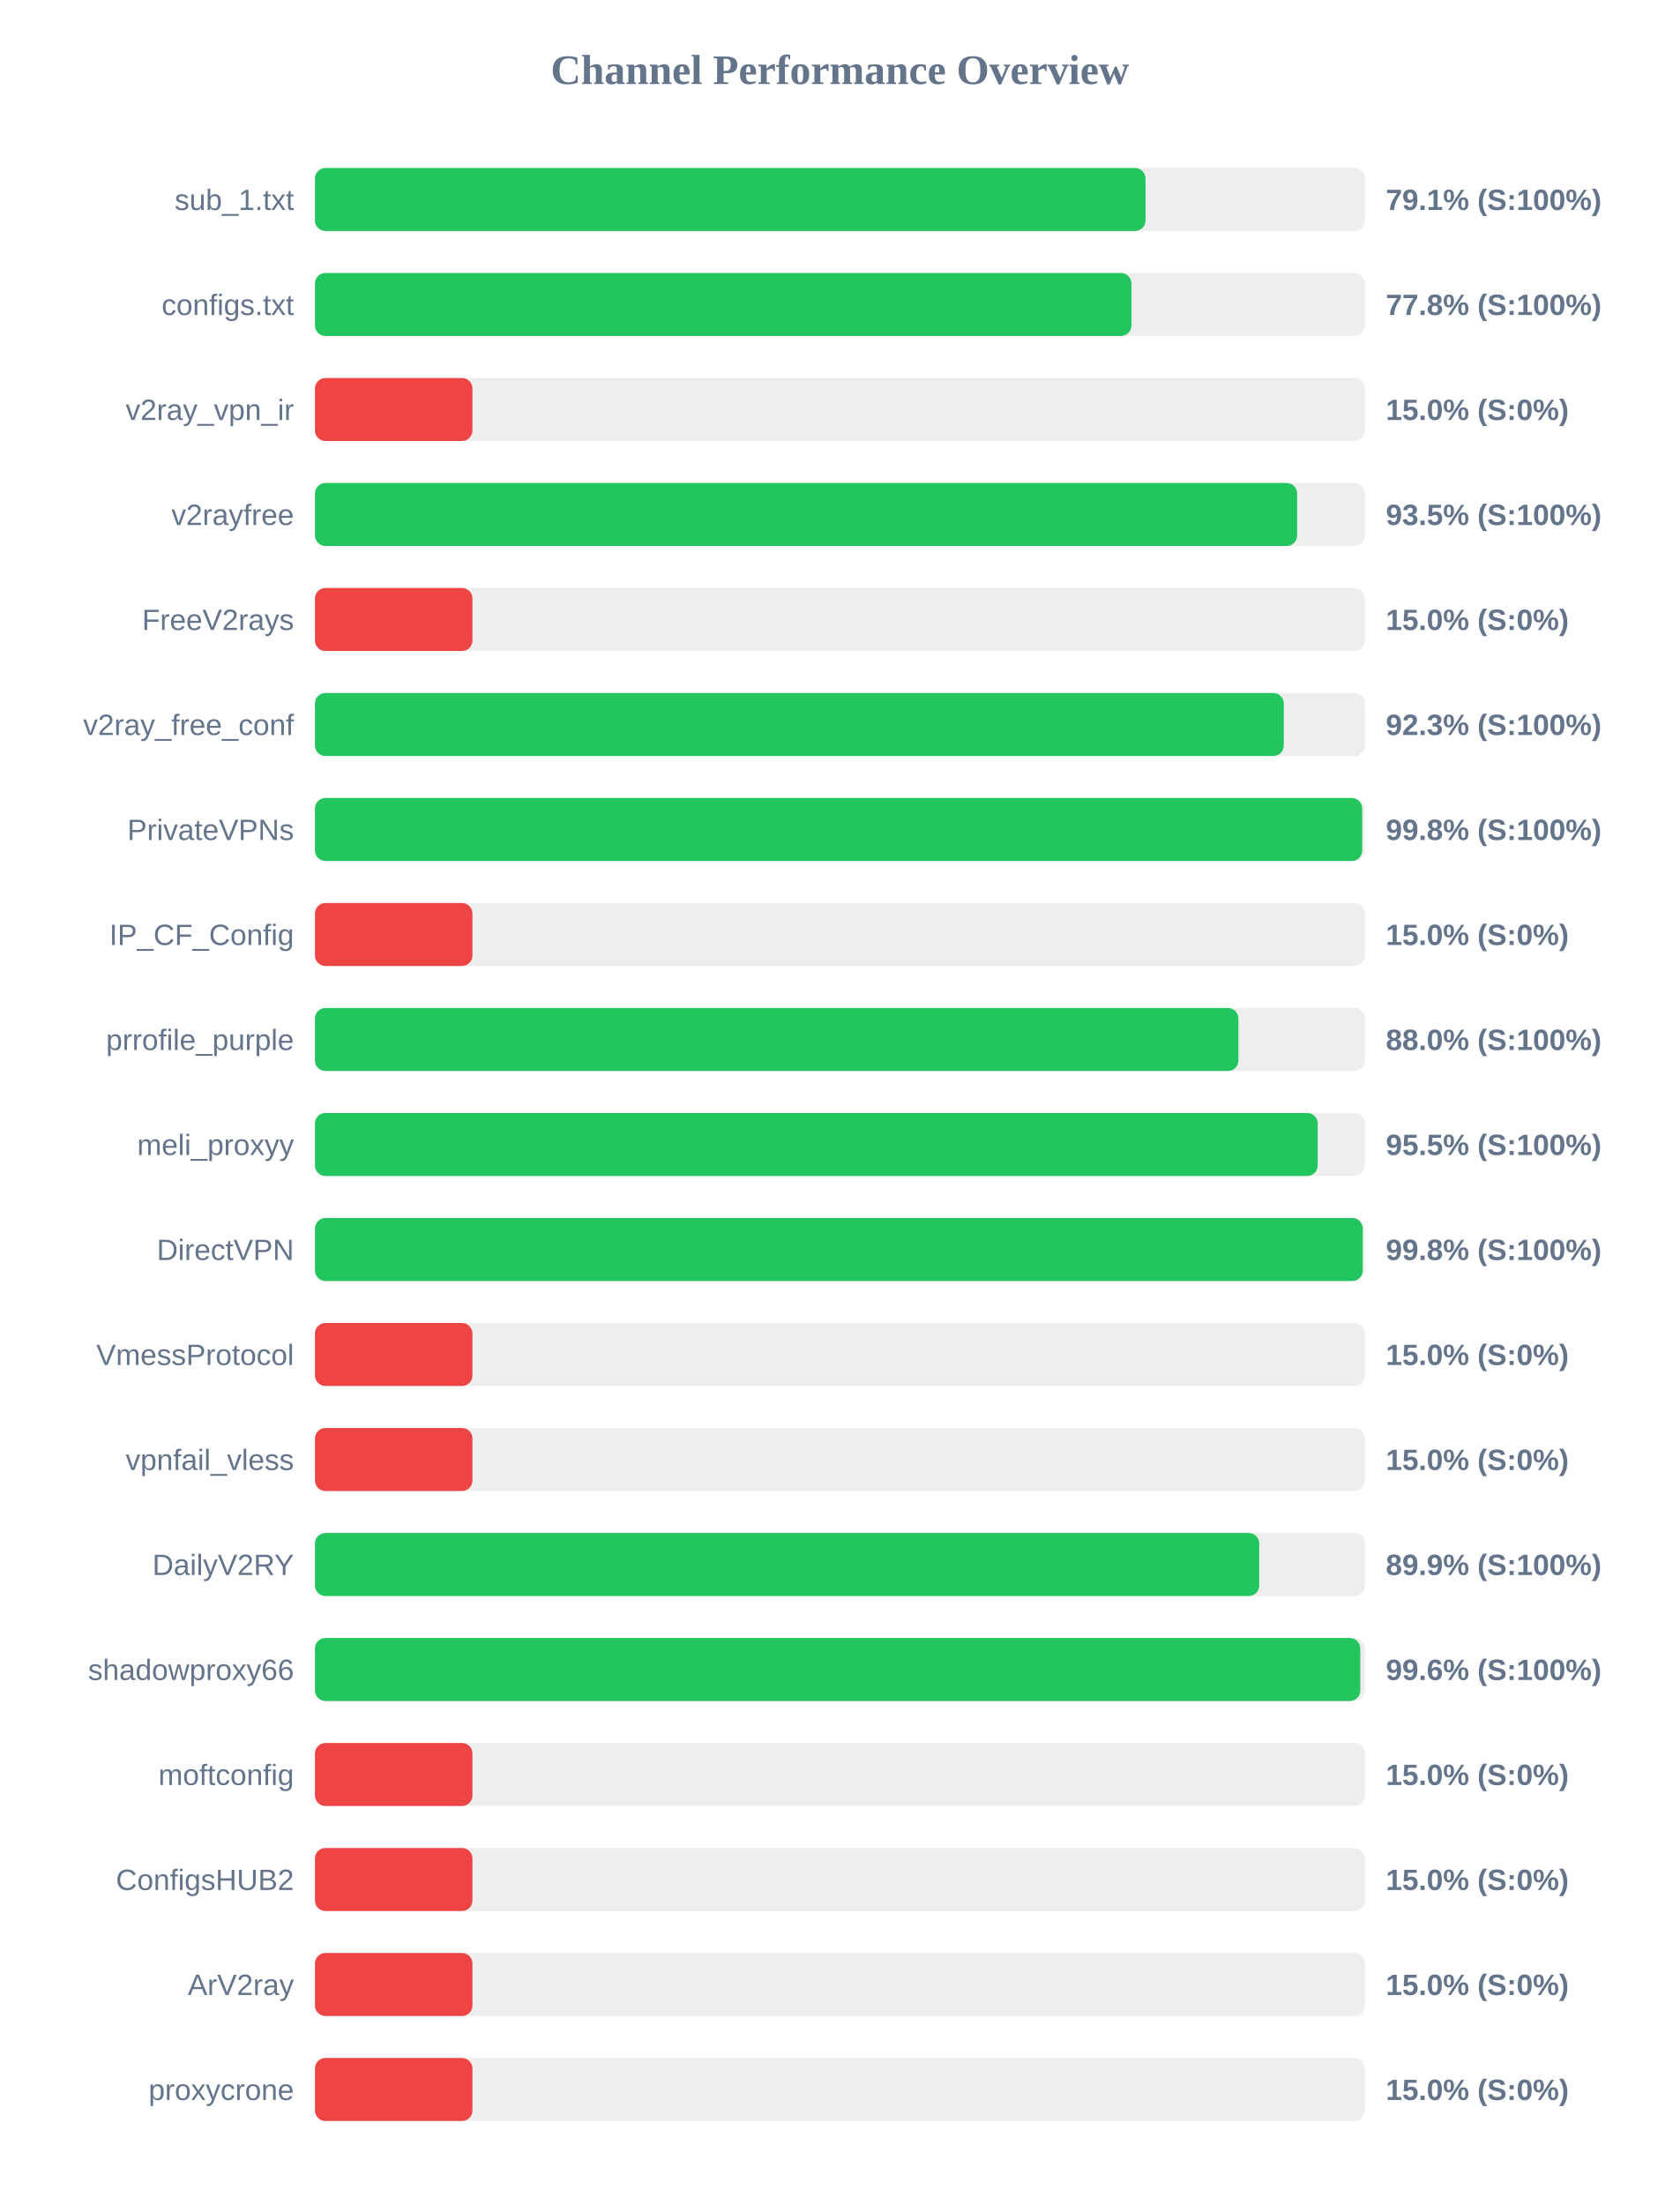
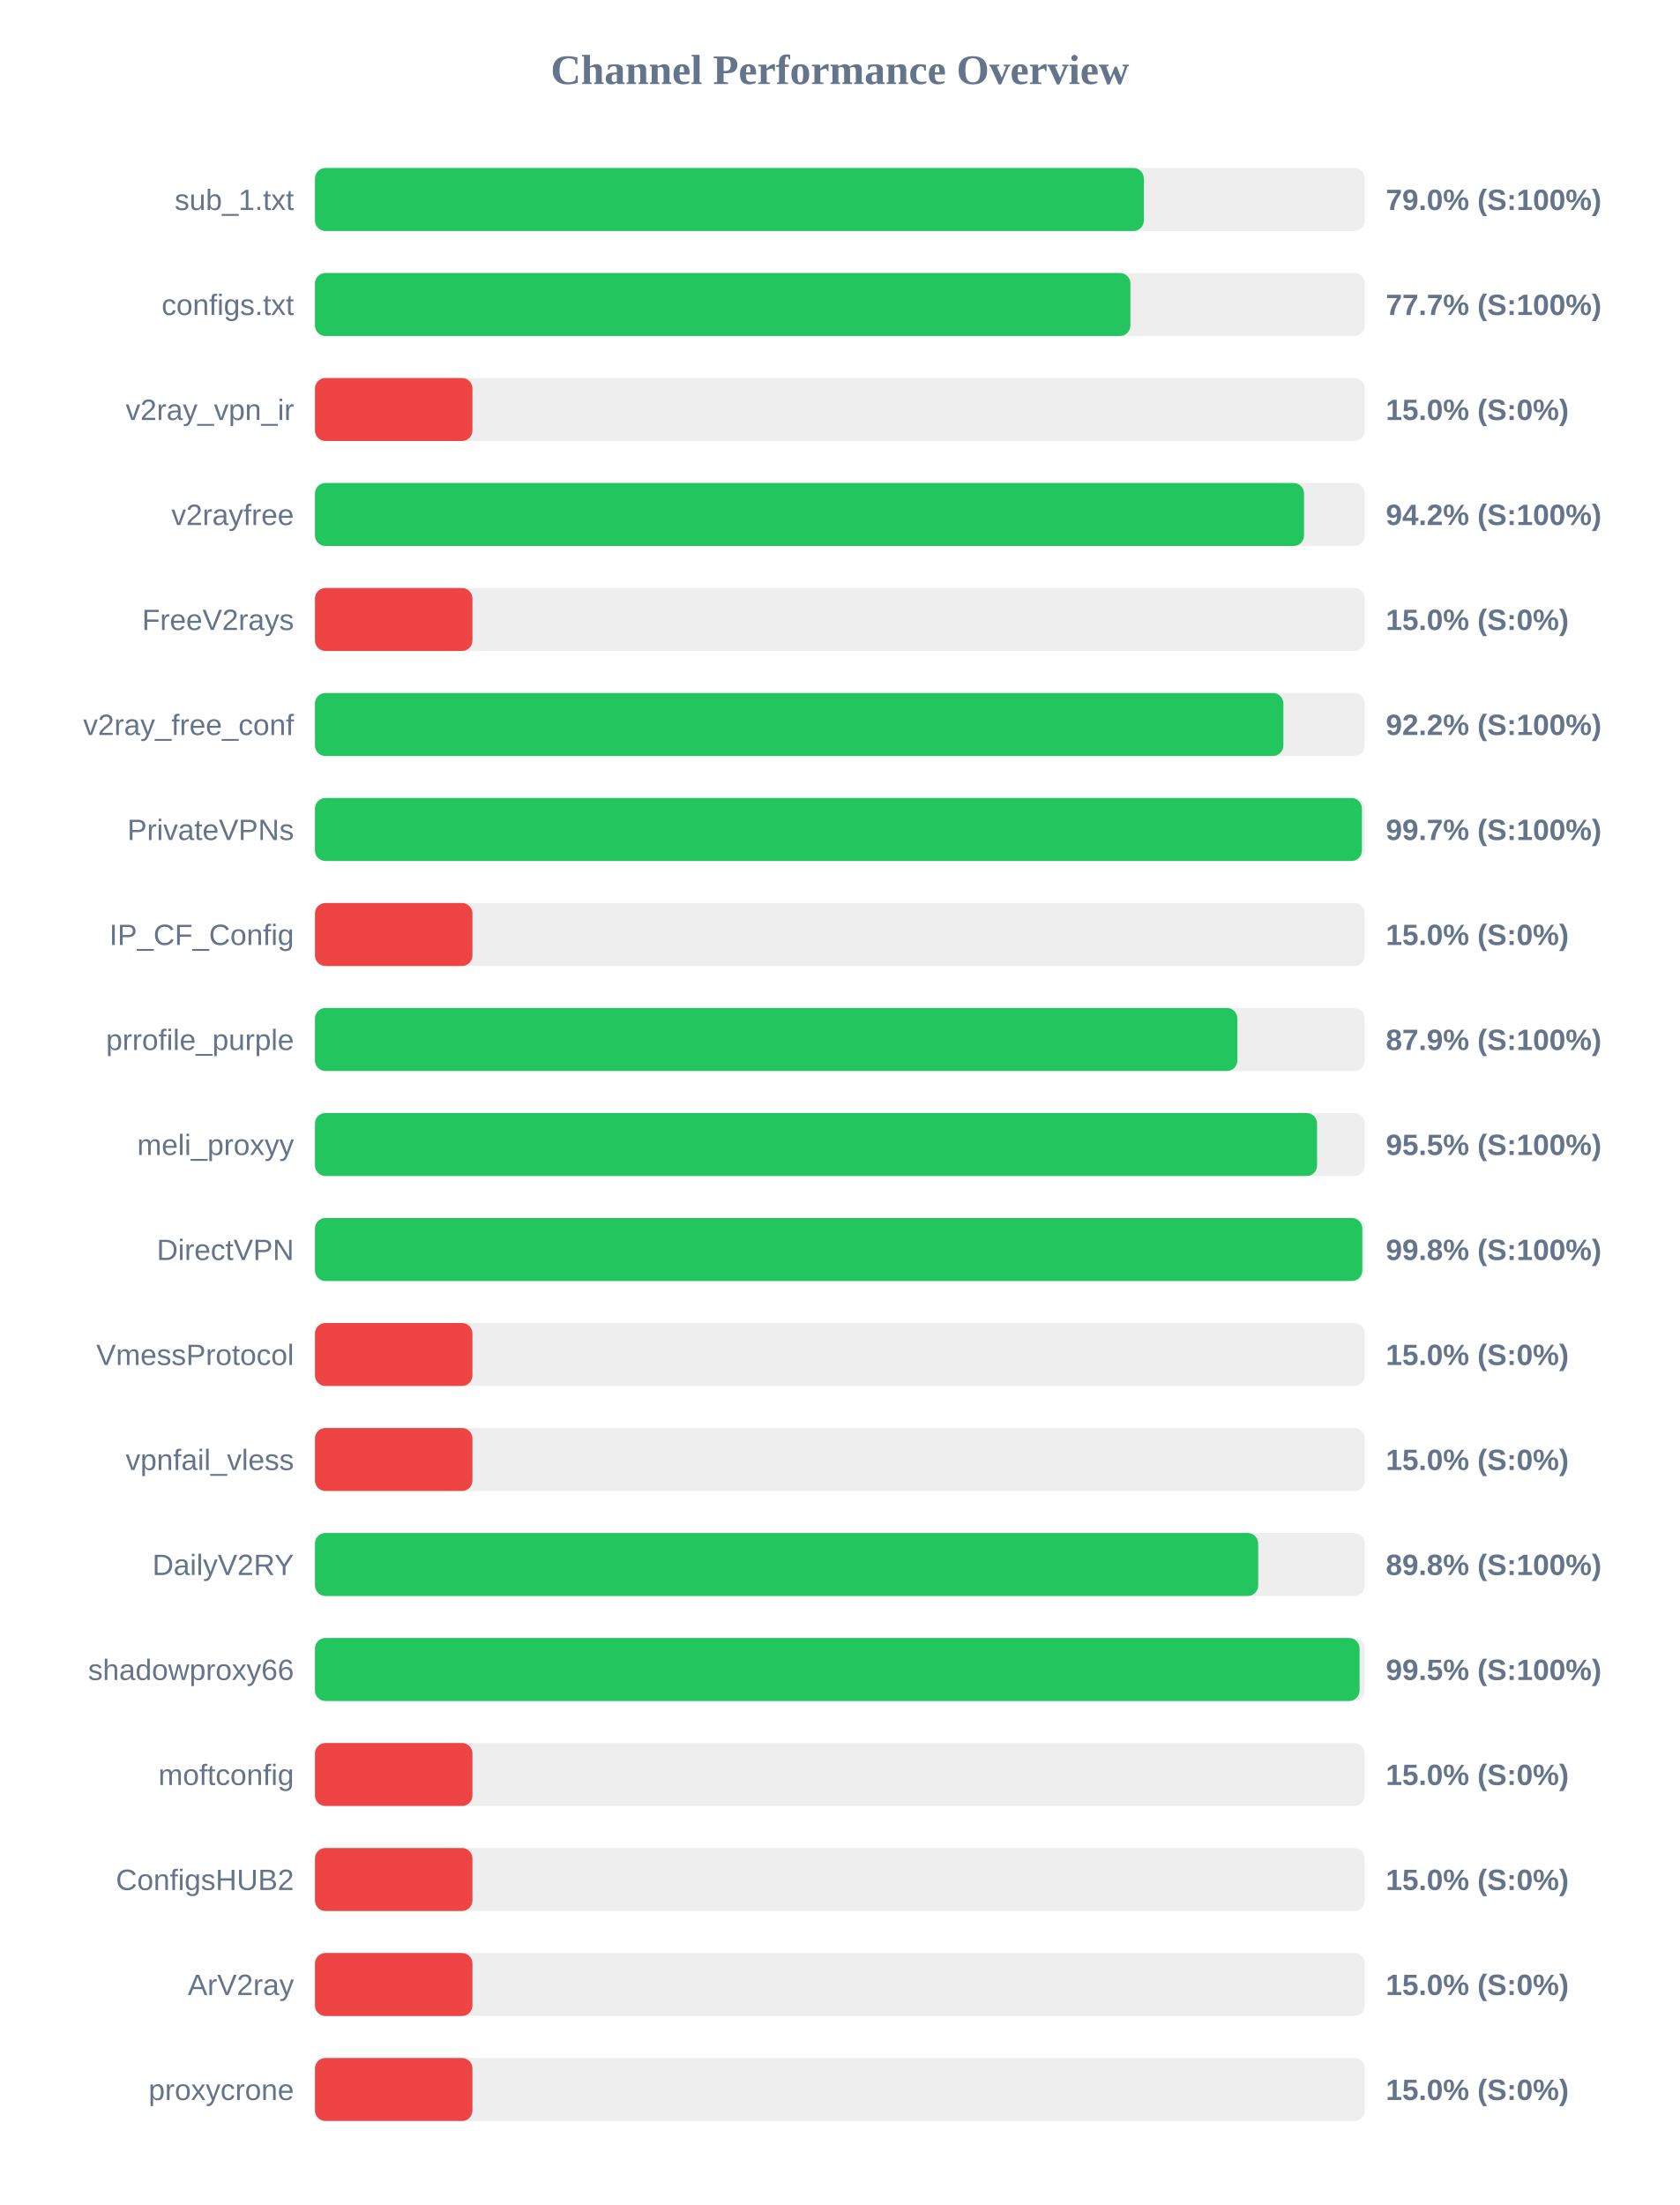
<svg xmlns="http://www.w3.org/2000/svg" width="800" height="1050" version="1.1">
  <style>
        .row { font: 14px Arial; fill: #64748b; }
        .score { font: bold 14px Arial; fill: #64748b; }
    </style>
  <text x="400" y="40" text-anchor="middle" font-size="20px" font-weight="bold" fill="#64748b">Channel Performance Overview</text>
  <rect x="150" y="80" width="500" height="30" fill="#eee" rx="5" />
-   <rect x="150" y="80" width="395.55" height="30" fill="#22c55e" rx="5" />
+   <rect x="150" y="80" width="394.75" height="30" fill="#22c55e" rx="5" />
  <text x="140" y="100" text-anchor="end" class="row">sub_1.txt</text>
-   <text x="660" y="100" text-anchor="start" class="score">79.1% (S:100%)</text>
+   <text x="660" y="100" text-anchor="start" class="score">79.0% (S:100%)</text>
  <rect x="150" y="130" width="500" height="30" fill="#eee" rx="5" />
-   <rect x="150" y="130" width="388.85" height="30" fill="#22c55e" rx="5" />
+   <rect x="150" y="130" width="388.35" height="30" fill="#22c55e" rx="5" />
  <text x="140" y="150" text-anchor="end" class="row">configs.txt</text>
-   <text x="660" y="150" text-anchor="start" class="score">77.8% (S:100%)</text>
+   <text x="660" y="150" text-anchor="start" class="score">77.7% (S:100%)</text>
  <rect x="150" y="180" width="500" height="30" fill="#eee" rx="5" />
  <rect x="150" y="180" width="75.0" height="30" fill="#ef4444" rx="5" />
  <text x="140" y="200" text-anchor="end" class="row">v2ray_vpn_ir</text>
  <text x="660" y="200" text-anchor="start" class="score">15.0% (S:0%)</text>
  <rect x="150" y="230" width="500" height="30" fill="#eee" rx="5" />
-   <rect x="150" y="230" width="467.75" height="30" fill="#22c55e" rx="5" />
+   <rect x="150" y="230" width="471.05" height="30" fill="#22c55e" rx="5" />
  <text x="140" y="250" text-anchor="end" class="row">v2rayfree</text>
-   <text x="660" y="250" text-anchor="start" class="score">93.5% (S:100%)</text>
+   <text x="660" y="250" text-anchor="start" class="score">94.2% (S:100%)</text>
  <rect x="150" y="280" width="500" height="30" fill="#eee" rx="5" />
  <rect x="150" y="280" width="75.0" height="30" fill="#ef4444" rx="5" />
  <text x="140" y="300" text-anchor="end" class="row">FreeV2rays</text>
  <text x="660" y="300" text-anchor="start" class="score">15.0% (S:0%)</text>
  <rect x="150" y="330" width="500" height="30" fill="#eee" rx="5" />
-   <rect x="150" y="330" width="461.4" height="30" fill="#22c55e" rx="5" />
+   <rect x="150" y="330" width="461.2" height="30" fill="#22c55e" rx="5" />
  <text x="140" y="350" text-anchor="end" class="row">v2ray_free_conf</text>
-   <text x="660" y="350" text-anchor="start" class="score">92.3% (S:100%)</text>
+   <text x="660" y="350" text-anchor="start" class="score">92.2% (S:100%)</text>
  <rect x="150" y="380" width="500" height="30" fill="#eee" rx="5" />
-   <rect x="150" y="380" width="498.75" height="30" fill="#22c55e" rx="5" />
+   <rect x="150" y="380" width="498.6" height="30" fill="#22c55e" rx="5" />
  <text x="140" y="400" text-anchor="end" class="row">PrivateVPNs</text>
-   <text x="660" y="400" text-anchor="start" class="score">99.8% (S:100%)</text>
+   <text x="660" y="400" text-anchor="start" class="score">99.7% (S:100%)</text>
  <rect x="150" y="430" width="500" height="30" fill="#eee" rx="5" />
  <rect x="150" y="430" width="75.0" height="30" fill="#ef4444" rx="5" />
  <text x="140" y="450" text-anchor="end" class="row">IP_CF_Config</text>
  <text x="660" y="450" text-anchor="start" class="score">15.0% (S:0%)</text>
  <rect x="150" y="480" width="500" height="30" fill="#eee" rx="5" />
-   <rect x="150" y="480" width="439.8" height="30" fill="#22c55e" rx="5" />
+   <rect x="150" y="480" width="439.3" height="30" fill="#22c55e" rx="5" />
  <text x="140" y="500" text-anchor="end" class="row">prrofile_purple</text>
-   <text x="660" y="500" text-anchor="start" class="score">88.0% (S:100%)</text>
+   <text x="660" y="500" text-anchor="start" class="score">87.9% (S:100%)</text>
  <rect x="150" y="530" width="500" height="30" fill="#eee" rx="5" />
-   <rect x="150" y="530" width="477.55" height="30" fill="#22c55e" rx="5" />
+   <rect x="150" y="530" width="477.25" height="30" fill="#22c55e" rx="5" />
  <text x="140" y="550" text-anchor="end" class="row">meli_proxyy</text>
  <text x="660" y="550" text-anchor="start" class="score">95.5% (S:100%)</text>
  <rect x="150" y="580" width="500" height="30" fill="#eee" rx="5" />
-   <rect x="150" y="580" width="499.0" height="30" fill="#22c55e" rx="5" />
+   <rect x="150" y="580" width="498.8" height="30" fill="#22c55e" rx="5" />
  <text x="140" y="600" text-anchor="end" class="row">DirectVPN</text>
  <text x="660" y="600" text-anchor="start" class="score">99.8% (S:100%)</text>
  <rect x="150" y="630" width="500" height="30" fill="#eee" rx="5" />
  <rect x="150" y="630" width="75.0" height="30" fill="#ef4444" rx="5" />
  <text x="140" y="650" text-anchor="end" class="row">VmessProtocol</text>
  <text x="660" y="650" text-anchor="start" class="score">15.0% (S:0%)</text>
  <rect x="150" y="680" width="500" height="30" fill="#eee" rx="5" />
  <rect x="150" y="680" width="75.0" height="30" fill="#ef4444" rx="5" />
  <text x="140" y="700" text-anchor="end" class="row">vpnfail_vless</text>
  <text x="660" y="700" text-anchor="start" class="score">15.0% (S:0%)</text>
  <rect x="150" y="730" width="500" height="30" fill="#eee" rx="5" />
-   <rect x="150" y="730" width="449.7" height="30" fill="#22c55e" rx="5" />
+   <rect x="150" y="730" width="449.2" height="30" fill="#22c55e" rx="5" />
  <text x="140" y="750" text-anchor="end" class="row">DailyV2RY</text>
-   <text x="660" y="750" text-anchor="start" class="score">89.9% (S:100%)</text>
+   <text x="660" y="750" text-anchor="start" class="score">89.8% (S:100%)</text>
  <rect x="150" y="780" width="500" height="30" fill="#eee" rx="5" />
-   <rect x="150" y="780" width="497.85" height="30" fill="#22c55e" rx="5" />
+   <rect x="150" y="780" width="497.5" height="30" fill="#22c55e" rx="5" />
  <text x="140" y="800" text-anchor="end" class="row">shadowproxy66</text>
-   <text x="660" y="800" text-anchor="start" class="score">99.6% (S:100%)</text>
+   <text x="660" y="800" text-anchor="start" class="score">99.5% (S:100%)</text>
  <rect x="150" y="830" width="500" height="30" fill="#eee" rx="5" />
  <rect x="150" y="830" width="75.0" height="30" fill="#ef4444" rx="5" />
  <text x="140" y="850" text-anchor="end" class="row">moftconfig</text>
  <text x="660" y="850" text-anchor="start" class="score">15.0% (S:0%)</text>
  <rect x="150" y="880" width="500" height="30" fill="#eee" rx="5" />
  <rect x="150" y="880" width="75.0" height="30" fill="#ef4444" rx="5" />
  <text x="140" y="900" text-anchor="end" class="row">ConfigsHUB2</text>
  <text x="660" y="900" text-anchor="start" class="score">15.0% (S:0%)</text>
  <rect x="150" y="930" width="500" height="30" fill="#eee" rx="5" />
  <rect x="150" y="930" width="75.0" height="30" fill="#ef4444" rx="5" />
  <text x="140" y="950" text-anchor="end" class="row">ArV2ray</text>
  <text x="660" y="950" text-anchor="start" class="score">15.0% (S:0%)</text>
  <rect x="150" y="980" width="500" height="30" fill="#eee" rx="5" />
  <rect x="150" y="980" width="75.0" height="30" fill="#ef4444" rx="5" />
  <text x="140" y="1000" text-anchor="end" class="row">proxycrone</text>
  <text x="660" y="1000" text-anchor="start" class="score">15.0% (S:0%)</text>
</svg>
